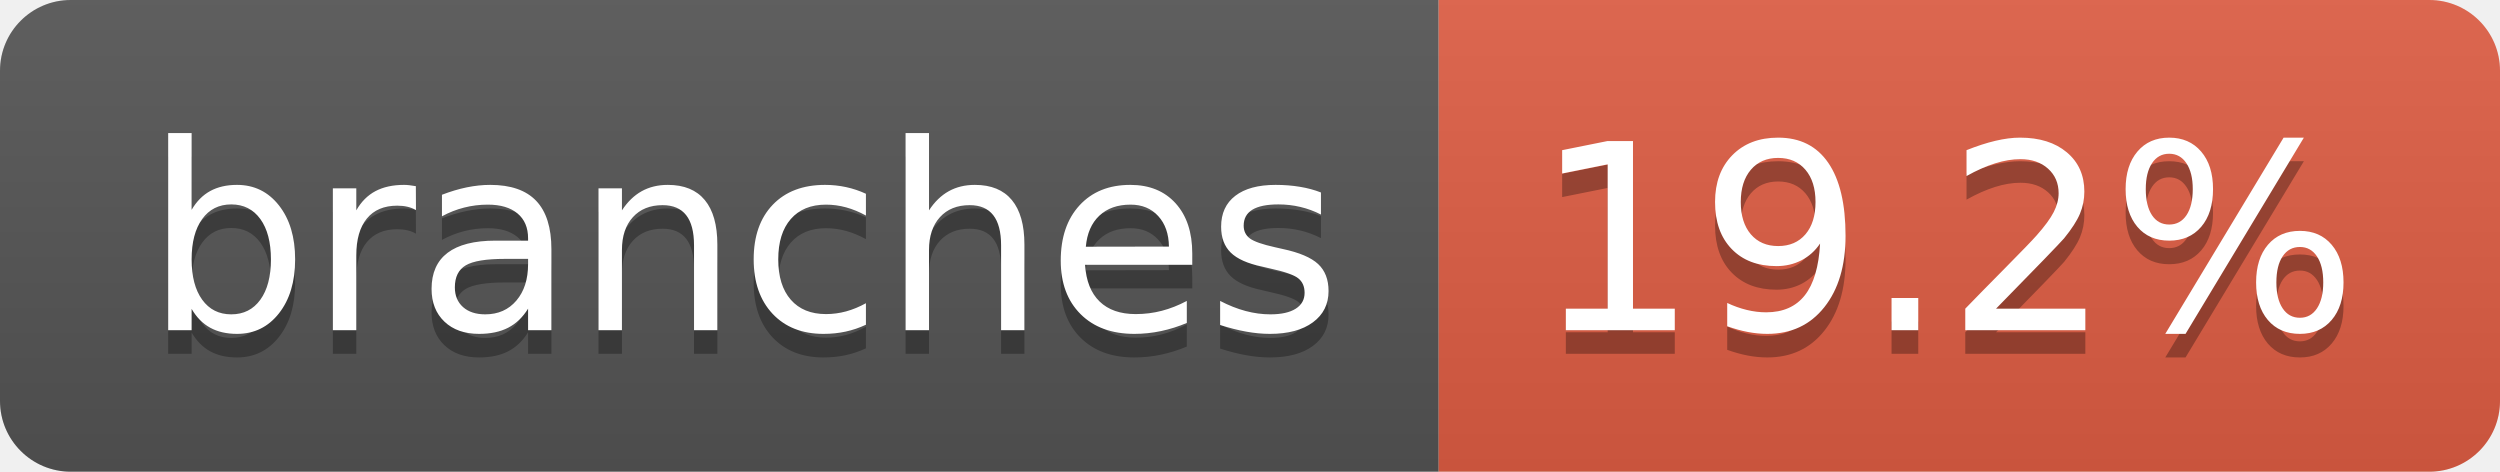
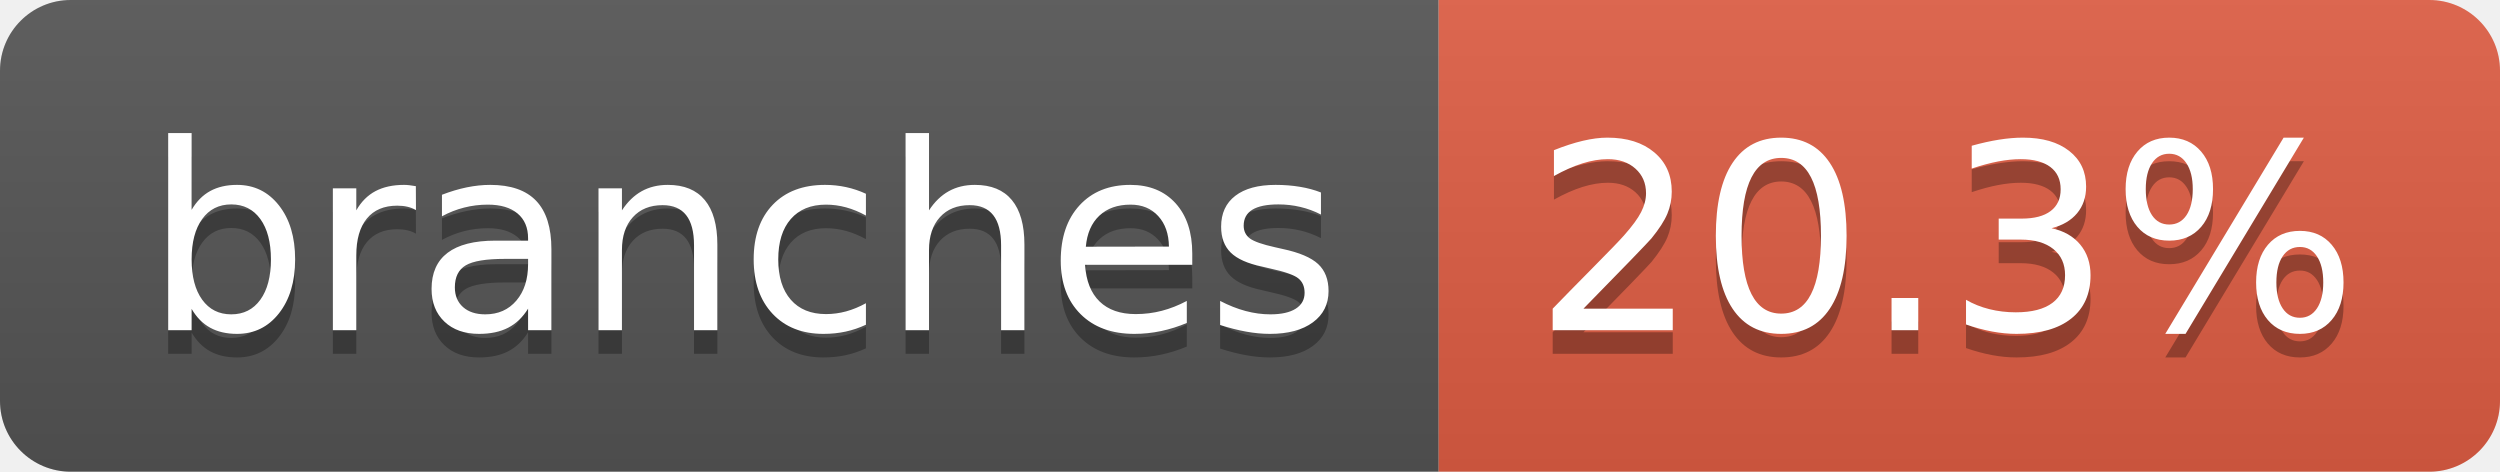
- <svg xmlns="http://www.w3.org/2000/svg" width="106" height="20" role="img" aria-label="branches: 19.2%">
+ <svg xmlns="http://www.w3.org/2000/svg" width="106" height="20" role="img" aria-label="branches: 20.3%">
  <linearGradient id="s" x2="0" y2="100%">
    <stop offset="0" stop-color="#bbb" stop-opacity=".1" />
    <stop offset="1" stop-opacity=".1" />
  </linearGradient>
  <clipPath id="r">
    <rect width="106" height="20" rx="3" fill="#fff" />
  </clipPath>
  <g clip-path="url(#r)">
    <rect width="61" height="20" fill="#555" />
    <rect x="61" width="45" height="20" fill="#e05d44" />
    <rect width="106" height="20" fill="url(#s)" />
  </g>
  <g fill="#fff" text-anchor="middle" font-family="Verdana,Geneva,DejaVu Sans,sans-serif" text-rendering="geometricPrecision" font-size="110">
    <text aria-hidden="true" x="315" y="150" fill="#010101" fill-opacity=".3" transform="scale(.1)" textLength="507">branches</text>
    <text x="315" y="140" transform="scale(.1)" fill="#fff" textLength="507">branches</text>
-     <text aria-hidden="true" x="825" y="150" fill="#010101" fill-opacity=".3" transform="scale(.1)" textLength="350">19.2%</text>
-     <text x="825" y="140" transform="scale(.1)" fill="#fff" textLength="350">19.2%</text>
+     <text aria-hidden="true" x="825" y="150" fill="#010101" fill-opacity=".3" transform="scale(.1)" textLength="350">20.3%</text>
+     <text x="825" y="140" transform="scale(.1)" fill="#fff" textLength="350">20.3%</text>
  </g>
</svg>
